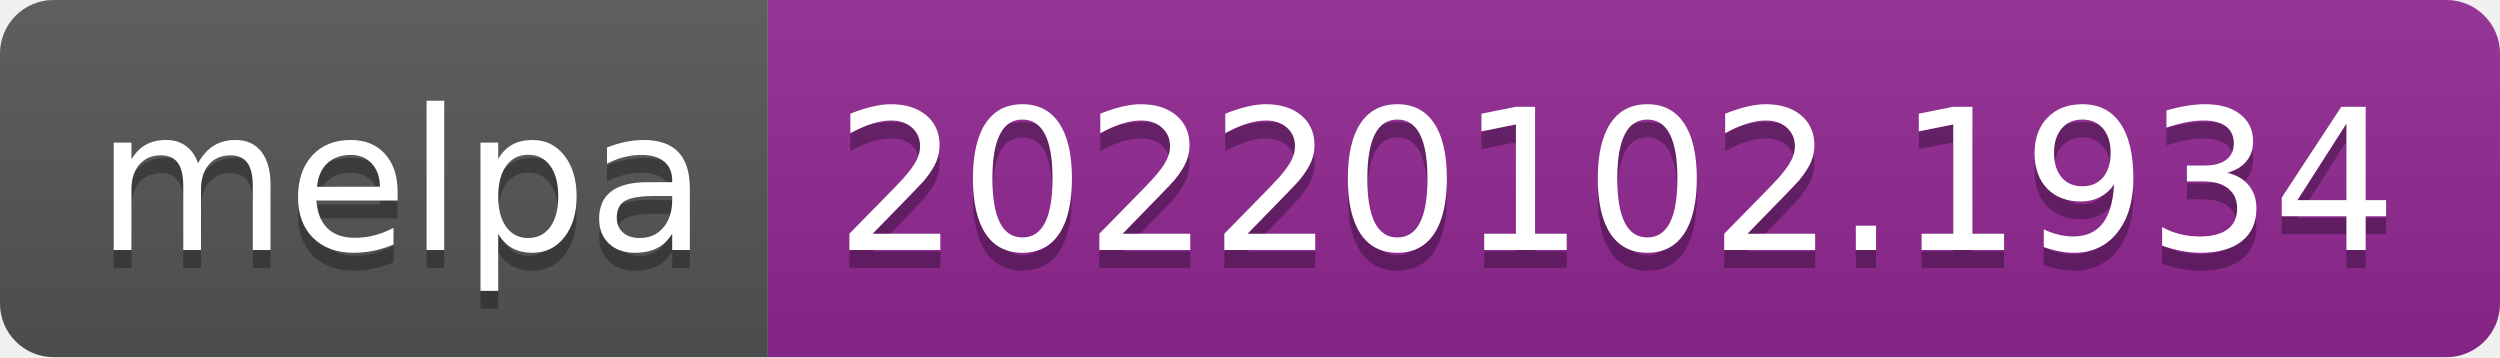
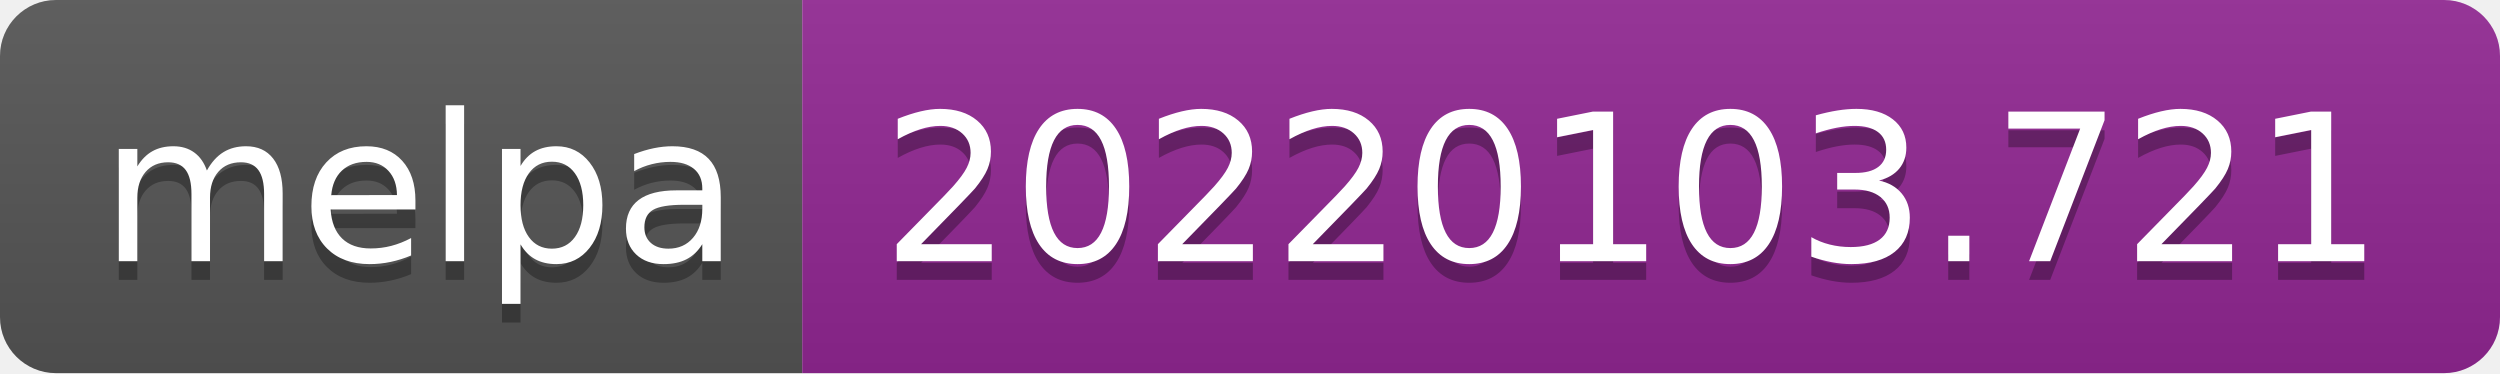
- <svg xmlns="http://www.w3.org/2000/svg" width="140" height="20" role="img" aria-label="melpa: 20220102.1934">
+ <svg xmlns="http://www.w3.org/2000/svg" width="134" height="20" role="img" aria-label="melpa: 20220103.721">
  <linearGradient id="s" x2="0" y2="100%">
    <stop offset="0" stop-color="#bbb" stop-opacity=".1" />
    <stop offset="1" stop-opacity=".1" />
  </linearGradient>
  <clipPath id="r">
-     <rect width="140" height="20" rx="3" fill="#fff" />
+     <rect width="134" height="20" rx="3" fill="#fff" />
  </clipPath>
  <g clip-path="url(#r)">
    <rect width="43" height="20" fill="#555" />
-     <rect x="43" width="97" height="20" fill="#922793" />
-     <rect width="140" height="20" fill="url(#s)" />
+     <rect x="43" width="91" height="20" fill="#922793" />
+     <rect width="134" height="20" fill="url(#s)" />
  </g>
  <g fill="#fff" text-anchor="middle" font-family="Verdana,Geneva,DejaVu Sans,sans-serif" text-rendering="geometricPrecision" font-size="110">
    <text aria-hidden="true" x="225" y="150" fill="#010101" fill-opacity=".3" transform="scale(.1)" textLength="330">melpa</text>
    <text x="225" y="140" transform="scale(.1)" fill="#fff" textLength="330">melpa</text>
-     <text aria-hidden="true" x="905" y="150" fill="#010101" fill-opacity=".3" transform="scale(.1)" textLength="870">20220102.1934</text>
-     <text x="905" y="140" transform="scale(.1)" fill="#fff" textLength="870">20220102.1934</text>
+     <text aria-hidden="true" x="875" y="150" fill="#010101" fill-opacity=".3" transform="scale(.1)" textLength="810">20220103.721</text>
+     <text x="875" y="140" transform="scale(.1)" fill="#fff" textLength="810">20220103.721</text>
  </g>
</svg>
